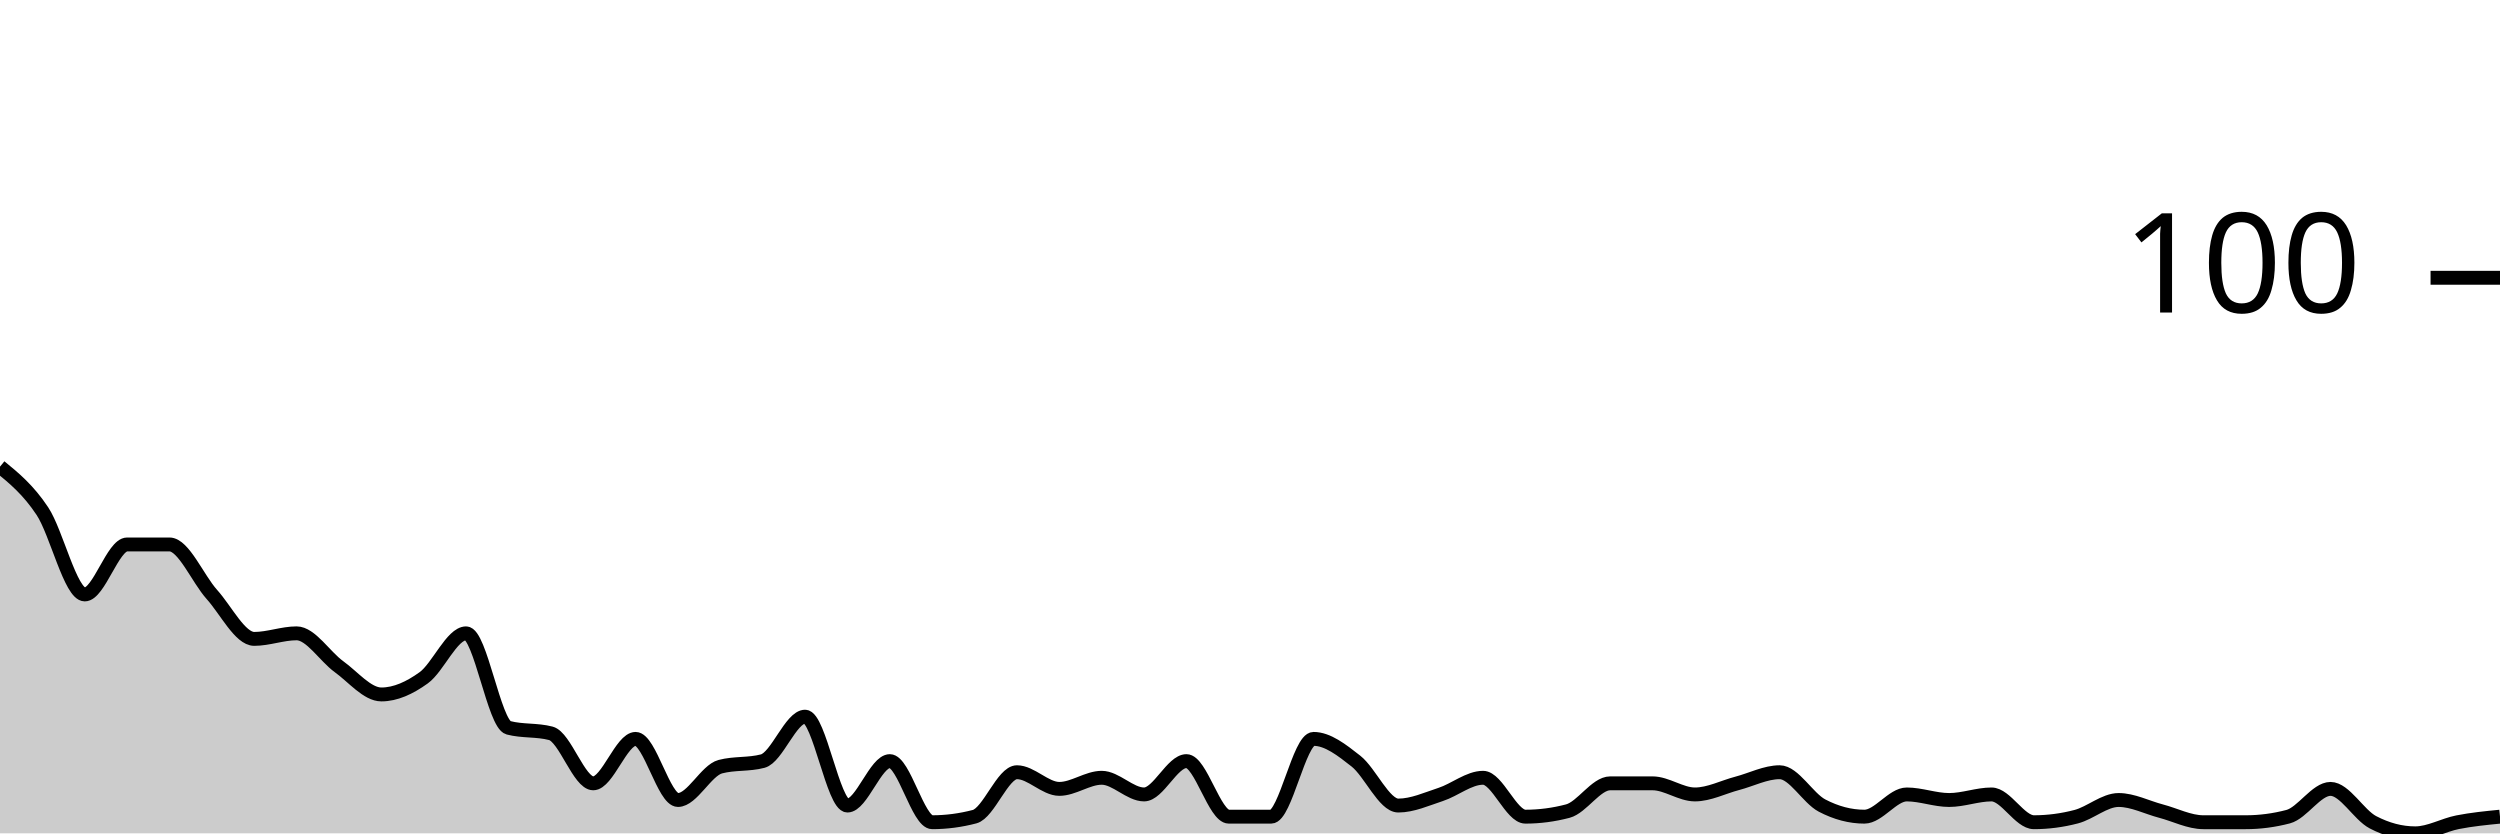
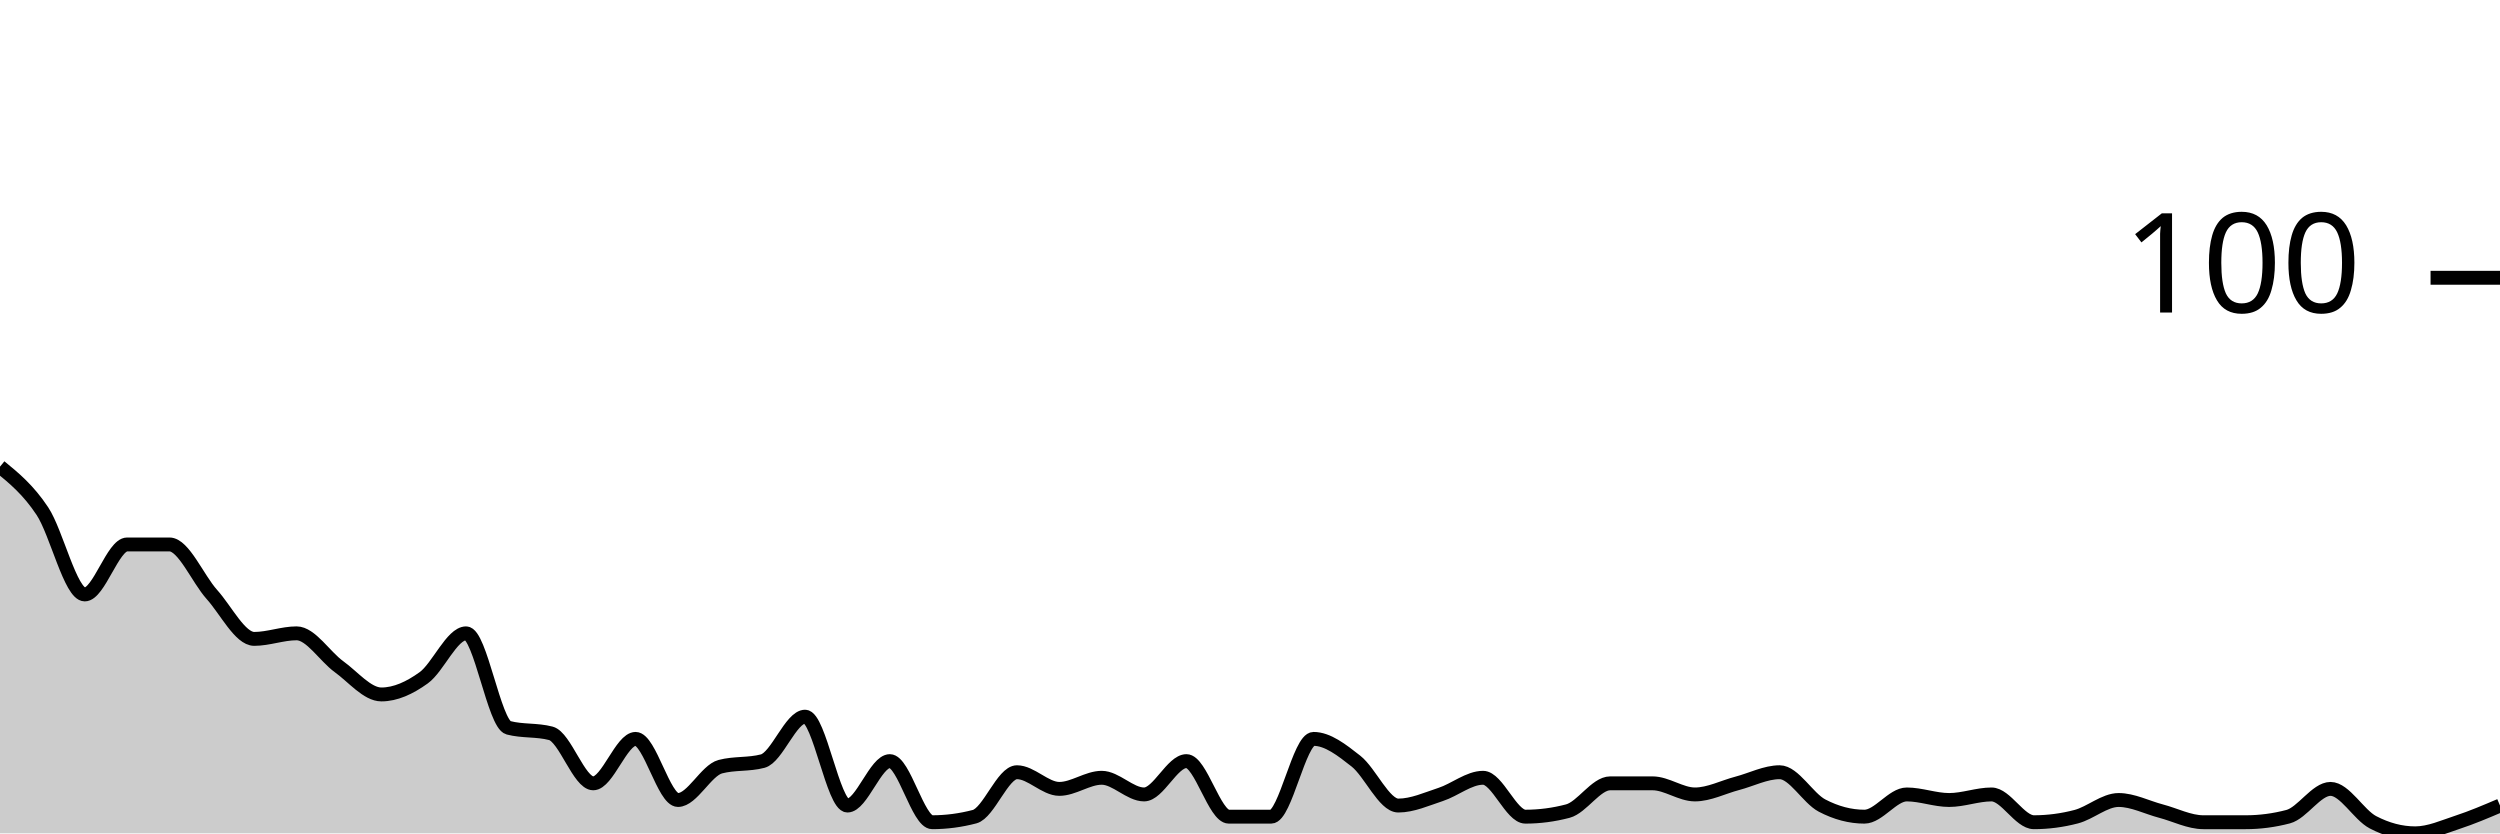
<svg xmlns="http://www.w3.org/2000/svg" viewBox="0 0 180 60">
  <g transform="translate(0,20)">
-     <path class="area" fill="rgba(0, 0, 0, 0.2)" d="M0,13.6C1.017,14.433,2.034,15.267,3.051,16.8C4.068,18.333,5.085,22.8,6.102,22.8C7.119,22.8,8.136,19.2,9.153,19.2C10.169,19.2,11.186,19.2,12.203,19.2C13.22,19.2,14.237,21.667,15.254,22.8C16.271,23.933,17.288,26,18.305,26C19.322,26,20.339,25.6,21.356,25.6C22.373,25.6,23.39,27.267,24.407,28C25.424,28.733,26.441,30,27.458,30C28.475,30,29.492,29.533,30.508,28.8C31.525,28.067,32.542,25.6,33.559,25.6C34.576,25.6,35.593,32.133,36.61,32.4C37.627,32.667,38.644,32.533,39.661,32.8C40.678,33.067,41.695,36.4,42.712,36.4C43.729,36.4,44.746,33.2,45.763,33.2C46.78,33.2,47.797,37.6,48.814,37.6C49.831,37.6,50.847,35.467,51.864,35.2C52.881,34.933,53.898,35.067,54.915,34.8C55.932,34.533,56.949,31.6,57.966,31.6C58.983,31.6,60,38,61.017,38C62.034,38,63.051,34.8,64.068,34.8C65.085,34.8,66.102,39.2,67.119,39.2C68.136,39.2,69.153,39.067,70.169,38.8C71.186,38.533,72.203,35.6,73.22,35.6C74.237,35.6,75.254,36.8,76.271,36.8C77.288,36.8,78.305,36,79.322,36C80.339,36,81.356,37.2,82.373,37.2C83.39,37.2,84.407,34.8,85.424,34.8C86.441,34.8,87.458,38.8,88.475,38.8C89.492,38.8,90.508,38.8,91.525,38.8C92.542,38.8,93.559,33.2,94.576,33.2C95.593,33.2,96.61,34,97.627,34.8C98.644,35.6,99.661,38,100.678,38C101.695,38,102.712,37.533,103.729,37.2C104.746,36.867,105.763,36,106.78,36C107.797,36,108.814,38.8,109.831,38.8C110.847,38.8,111.864,38.667,112.881,38.4C113.898,38.133,114.915,36.4,115.932,36.4C116.949,36.4,117.966,36.4,118.983,36.4C120,36.4,121.017,37.2,122.034,37.2C123.051,37.2,124.068,36.667,125.085,36.4C126.102,36.133,127.119,35.6,128.136,35.6C129.153,35.6,130.169,37.467,131.186,38C132.203,38.533,133.22,38.8,134.237,38.8C135.254,38.8,136.271,37.2,137.288,37.2C138.305,37.2,139.322,37.6,140.339,37.6C141.356,37.6,142.373,37.2,143.39,37.2C144.407,37.2,145.424,39.2,146.441,39.2C147.458,39.2,148.475,39.067,149.492,38.8C150.508,38.533,151.525,37.6,152.542,37.6C153.559,37.6,154.576,38.133,155.593,38.4C156.61,38.667,157.627,39.2,158.644,39.2C159.661,39.2,160.678,39.2,161.695,39.2C162.712,39.2,163.729,39.067,164.746,38.8C165.763,38.533,166.78,36.8,167.797,36.8C168.814,36.8,169.831,38.667,170.847,39.2C171.864,39.733,172.881,40,173.898,40C174.915,40,175.932,39.4,176.949,39.2C177.966,39,178.983,38.9,180,38.8L180,40C178.983,40,177.966,40,176.949,40C175.932,40,174.915,40,173.898,40C172.881,40,171.864,40,170.847,40C169.831,40,168.814,40,167.797,40C166.78,40,165.763,40,164.746,40C163.729,40,162.712,40,161.695,40C160.678,40,159.661,40,158.644,40C157.627,40,156.61,40,155.593,40C154.576,40,153.559,40,152.542,40C151.525,40,150.508,40,149.492,40C148.475,40,147.458,40,146.441,40C145.424,40,144.407,40,143.39,40C142.373,40,141.356,40,140.339,40C139.322,40,138.305,40,137.288,40C136.271,40,135.254,40,134.237,40C133.22,40,132.203,40,131.186,40C130.169,40,129.153,40,128.136,40C127.119,40,126.102,40,125.085,40C124.068,40,123.051,40,122.034,40C121.017,40,120,40,118.983,40C117.966,40,116.949,40,115.932,40C114.915,40,113.898,40,112.881,40C111.864,40,110.847,40,109.831,40C108.814,40,107.797,40,106.78,40C105.763,40,104.746,40,103.729,40C102.712,40,101.695,40,100.678,40C99.661,40,98.644,40,97.627,40C96.61,40,95.593,40,94.576,40C93.559,40,92.542,40,91.525,40C90.508,40,89.492,40,88.475,40C87.458,40,86.441,40,85.424,40C84.407,40,83.39,40,82.373,40C81.356,40,80.339,40,79.322,40C78.305,40,77.288,40,76.271,40C75.254,40,74.237,40,73.22,40C72.203,40,71.186,40,70.169,40C69.153,40,68.136,40,67.119,40C66.102,40,65.085,40,64.068,40C63.051,40,62.034,40,61.017,40C60,40,58.983,40,57.966,40C56.949,40,55.932,40,54.915,40C53.898,40,52.881,40,51.864,40C50.847,40,49.831,40,48.814,40C47.797,40,46.78,40,45.763,40C44.746,40,43.729,40,42.712,40C41.695,40,40.678,40,39.661,40C38.644,40,37.627,40,36.61,40C35.593,40,34.576,40,33.559,40C32.542,40,31.525,40,30.508,40C29.492,40,28.475,40,27.458,40C26.441,40,25.424,40,24.407,40C23.39,40,22.373,40,21.356,40C20.339,40,19.322,40,18.305,40C17.288,40,16.271,40,15.254,40C14.237,40,13.22,40,12.203,40C11.186,40,10.169,40,9.153,40C8.136,40,7.119,40,6.102,40C5.085,40,4.068,40,3.051,40C2.034,40,1.017,40,0,40Z" />
-     <path class="line" stroke="black" fill="none" d="M0,13.6C1.017,14.433,2.034,15.267,3.051,16.8C4.068,18.333,5.085,22.8,6.102,22.8C7.119,22.8,8.136,19.2,9.153,19.2C10.169,19.2,11.186,19.2,12.203,19.2C13.22,19.2,14.237,21.667,15.254,22.8C16.271,23.933,17.288,26,18.305,26C19.322,26,20.339,25.6,21.356,25.6C22.373,25.6,23.39,27.267,24.407,28C25.424,28.733,26.441,30,27.458,30C28.475,30,29.492,29.533,30.508,28.8C31.525,28.067,32.542,25.6,33.559,25.6C34.576,25.6,35.593,32.133,36.61,32.4C37.627,32.667,38.644,32.533,39.661,32.8C40.678,33.067,41.695,36.4,42.712,36.4C43.729,36.4,44.746,33.2,45.763,33.2C46.78,33.2,47.797,37.6,48.814,37.6C49.831,37.6,50.847,35.467,51.864,35.2C52.881,34.933,53.898,35.067,54.915,34.8C55.932,34.533,56.949,31.6,57.966,31.6C58.983,31.6,60,38,61.017,38C62.034,38,63.051,34.8,64.068,34.8C65.085,34.8,66.102,39.2,67.119,39.2C68.136,39.2,69.153,39.067,70.169,38.8C71.186,38.533,72.203,35.6,73.22,35.6C74.237,35.6,75.254,36.8,76.271,36.8C77.288,36.8,78.305,36,79.322,36C80.339,36,81.356,37.2,82.373,37.2C83.39,37.2,84.407,34.8,85.424,34.8C86.441,34.8,87.458,38.8,88.475,38.8C89.492,38.8,90.508,38.8,91.525,38.8C92.542,38.8,93.559,33.2,94.576,33.2C95.593,33.2,96.61,34,97.627,34.8C98.644,35.6,99.661,38,100.678,38C101.695,38,102.712,37.533,103.729,37.2C104.746,36.867,105.763,36,106.78,36C107.797,36,108.814,38.8,109.831,38.8C110.847,38.8,111.864,38.667,112.881,38.4C113.898,38.133,114.915,36.4,115.932,36.4C116.949,36.4,117.966,36.4,118.983,36.4C120,36.4,121.017,37.2,122.034,37.2C123.051,37.2,124.068,36.667,125.085,36.4C126.102,36.133,127.119,35.6,128.136,35.6C129.153,35.6,130.169,37.467,131.186,38C132.203,38.533,133.22,38.8,134.237,38.8C135.254,38.8,136.271,37.2,137.288,37.2C138.305,37.2,139.322,37.6,140.339,37.6C141.356,37.6,142.373,37.2,143.39,37.2C144.407,37.2,145.424,39.2,146.441,39.2C147.458,39.2,148.475,39.067,149.492,38.8C150.508,38.533,151.525,37.6,152.542,37.6C153.559,37.6,154.576,38.133,155.593,38.4C156.61,38.667,157.627,39.2,158.644,39.2C159.661,39.2,160.678,39.2,161.695,39.2C162.712,39.2,163.729,39.067,164.746,38.8C165.763,38.533,166.78,36.8,167.797,36.8C168.814,36.8,169.831,38.667,170.847,39.2C171.864,39.733,172.881,40,173.898,40C174.915,40,175.932,39.4,176.949,39.2C177.966,39,178.983,38.9,180,38.8" />
+     <path class="area" fill="rgba(0, 0, 0, 0.2)" d="M0,13.6C1.017,14.433,2.034,15.267,3.051,16.8C4.068,18.333,5.085,22.8,6.102,22.8C7.119,22.8,8.136,19.2,9.153,19.2C10.169,19.2,11.186,19.2,12.203,19.2C13.22,19.2,14.237,21.667,15.254,22.8C16.271,23.933,17.288,26,18.305,26C19.322,26,20.339,25.6,21.356,25.6C22.373,25.6,23.39,27.267,24.407,28C25.424,28.733,26.441,30,27.458,30C28.475,30,29.492,29.533,30.508,28.8C31.525,28.067,32.542,25.6,33.559,25.6C34.576,25.6,35.593,32.133,36.61,32.4C37.627,32.667,38.644,32.533,39.661,32.8C40.678,33.067,41.695,36.4,42.712,36.4C43.729,36.4,44.746,33.2,45.763,33.2C46.78,33.2,47.797,37.6,48.814,37.6C49.831,37.6,50.847,35.467,51.864,35.2C52.881,34.933,53.898,35.067,54.915,34.8C55.932,34.533,56.949,31.6,57.966,31.6C58.983,31.6,60,38,61.017,38C62.034,38,63.051,34.8,64.068,34.8C65.085,34.8,66.102,39.2,67.119,39.2C68.136,39.2,69.153,39.067,70.169,38.8C71.186,38.533,72.203,35.6,73.22,35.6C74.237,35.6,75.254,36.8,76.271,36.8C77.288,36.8,78.305,36,79.322,36C80.339,36,81.356,37.2,82.373,37.2C83.39,37.2,84.407,34.8,85.424,34.8C86.441,34.8,87.458,38.8,88.475,38.8C89.492,38.8,90.508,38.8,91.525,38.8C92.542,38.8,93.559,33.2,94.576,33.2C95.593,33.2,96.61,34,97.627,34.8C98.644,35.6,99.661,38,100.678,38C101.695,38,102.712,37.533,103.729,37.2C104.746,36.867,105.763,36,106.78,36C107.797,36,108.814,38.8,109.831,38.8C110.847,38.8,111.864,38.667,112.881,38.4C113.898,38.133,114.915,36.4,115.932,36.4C116.949,36.4,117.966,36.4,118.983,36.4C120,36.4,121.017,37.2,122.034,37.2C123.051,37.2,124.068,36.667,125.085,36.4C126.102,36.133,127.119,35.6,128.136,35.6C129.153,35.6,130.169,37.467,131.186,38C132.203,38.533,133.22,38.8,134.237,38.8C135.254,38.8,136.271,37.2,137.288,37.2C138.305,37.2,139.322,37.6,140.339,37.6C141.356,37.6,142.373,37.2,143.39,37.2C144.407,37.2,145.424,39.2,146.441,39.2C147.458,39.2,148.475,39.067,149.492,38.8C150.508,38.533,151.525,37.6,152.542,37.6C153.559,37.6,154.576,38.133,155.593,38.4C156.61,38.667,157.627,39.2,158.644,39.2C159.661,39.2,160.678,39.2,161.695,39.2C162.712,39.2,163.729,39.067,164.746,38.8C165.763,38.533,166.78,36.8,167.797,36.8C168.814,36.8,169.831,38.667,170.847,39.2C171.864,39.733,172.881,40,173.898,40C174.915,40,175.932,39.533,176.949,39.2C177.966,38.867,178.983,38.433,180,38L180,40C178.983,40,177.966,40,176.949,40C175.932,40,174.915,40,173.898,40C172.881,40,171.864,40,170.847,40C169.831,40,168.814,40,167.797,40C166.78,40,165.763,40,164.746,40C163.729,40,162.712,40,161.695,40C160.678,40,159.661,40,158.644,40C157.627,40,156.61,40,155.593,40C154.576,40,153.559,40,152.542,40C151.525,40,150.508,40,149.492,40C148.475,40,147.458,40,146.441,40C145.424,40,144.407,40,143.39,40C142.373,40,141.356,40,140.339,40C139.322,40,138.305,40,137.288,40C136.271,40,135.254,40,134.237,40C133.22,40,132.203,40,131.186,40C130.169,40,129.153,40,128.136,40C127.119,40,126.102,40,125.085,40C124.068,40,123.051,40,122.034,40C121.017,40,120,40,118.983,40C117.966,40,116.949,40,115.932,40C114.915,40,113.898,40,112.881,40C111.864,40,110.847,40,109.831,40C108.814,40,107.797,40,106.78,40C105.763,40,104.746,40,103.729,40C102.712,40,101.695,40,100.678,40C99.661,40,98.644,40,97.627,40C96.61,40,95.593,40,94.576,40C93.559,40,92.542,40,91.525,40C90.508,40,89.492,40,88.475,40C87.458,40,86.441,40,85.424,40C84.407,40,83.39,40,82.373,40C81.356,40,80.339,40,79.322,40C78.305,40,77.288,40,76.271,40C75.254,40,74.237,40,73.22,40C72.203,40,71.186,40,70.169,40C69.153,40,68.136,40,67.119,40C66.102,40,65.085,40,64.068,40C63.051,40,62.034,40,61.017,40C60,40,58.983,40,57.966,40C56.949,40,55.932,40,54.915,40C53.898,40,52.881,40,51.864,40C50.847,40,49.831,40,48.814,40C47.797,40,46.78,40,45.763,40C44.746,40,43.729,40,42.712,40C41.695,40,40.678,40,39.661,40C38.644,40,37.627,40,36.61,40C35.593,40,34.576,40,33.559,40C32.542,40,31.525,40,30.508,40C29.492,40,28.475,40,27.458,40C26.441,40,25.424,40,24.407,40C23.39,40,22.373,40,21.356,40C20.339,40,19.322,40,18.305,40C17.288,40,16.271,40,15.254,40C14.237,40,13.22,40,12.203,40C11.186,40,10.169,40,9.153,40C8.136,40,7.119,40,6.102,40C5.085,40,4.068,40,3.051,40C2.034,40,1.017,40,0,40Z" />
+     <path class="line" stroke="black" fill="none" d="M0,13.6C1.017,14.433,2.034,15.267,3.051,16.8C4.068,18.333,5.085,22.8,6.102,22.8C7.119,22.8,8.136,19.2,9.153,19.2C10.169,19.2,11.186,19.2,12.203,19.2C13.22,19.2,14.237,21.667,15.254,22.8C16.271,23.933,17.288,26,18.305,26C19.322,26,20.339,25.6,21.356,25.6C22.373,25.6,23.39,27.267,24.407,28C25.424,28.733,26.441,30,27.458,30C28.475,30,29.492,29.533,30.508,28.8C31.525,28.067,32.542,25.6,33.559,25.6C34.576,25.6,35.593,32.133,36.61,32.4C37.627,32.667,38.644,32.533,39.661,32.8C40.678,33.067,41.695,36.4,42.712,36.4C43.729,36.4,44.746,33.2,45.763,33.2C46.78,33.2,47.797,37.6,48.814,37.6C49.831,37.6,50.847,35.467,51.864,35.2C52.881,34.933,53.898,35.067,54.915,34.8C55.932,34.533,56.949,31.6,57.966,31.6C58.983,31.6,60,38,61.017,38C62.034,38,63.051,34.8,64.068,34.8C65.085,34.8,66.102,39.2,67.119,39.2C68.136,39.2,69.153,39.067,70.169,38.8C71.186,38.533,72.203,35.6,73.22,35.6C74.237,35.6,75.254,36.8,76.271,36.8C77.288,36.8,78.305,36,79.322,36C80.339,36,81.356,37.2,82.373,37.2C83.39,37.2,84.407,34.8,85.424,34.8C86.441,34.8,87.458,38.8,88.475,38.8C89.492,38.8,90.508,38.8,91.525,38.8C92.542,38.8,93.559,33.2,94.576,33.2C95.593,33.2,96.61,34,97.627,34.8C98.644,35.6,99.661,38,100.678,38C101.695,38,102.712,37.533,103.729,37.2C104.746,36.867,105.763,36,106.78,36C107.797,36,108.814,38.8,109.831,38.8C110.847,38.8,111.864,38.667,112.881,38.4C113.898,38.133,114.915,36.4,115.932,36.4C116.949,36.4,117.966,36.4,118.983,36.4C120,36.4,121.017,37.2,122.034,37.2C123.051,37.2,124.068,36.667,125.085,36.4C126.102,36.133,127.119,35.6,128.136,35.6C129.153,35.6,130.169,37.467,131.186,38C132.203,38.533,133.22,38.8,134.237,38.8C135.254,38.8,136.271,37.2,137.288,37.2C138.305,37.2,139.322,37.6,140.339,37.6C141.356,37.6,142.373,37.2,143.39,37.2C144.407,37.2,145.424,39.2,146.441,39.2C147.458,39.2,148.475,39.067,149.492,38.8C150.508,38.533,151.525,37.6,152.542,37.6C153.559,37.6,154.576,38.133,155.593,38.4C156.61,38.667,157.627,39.2,158.644,39.2C159.661,39.2,160.678,39.2,161.695,39.2C162.712,39.2,163.729,39.067,164.746,38.8C165.763,38.533,166.78,36.8,167.797,36.8C168.814,36.8,169.831,38.667,170.847,39.2C171.864,39.733,172.881,40,173.898,40C174.915,40,175.932,39.533,176.949,39.2C177.966,38.867,178.983,38.433,180,38" />
    <path class="axis-ceiling" stroke-width="1" stroke="black" fill="none" d="M175,0L180,0" />
    <text class="axis-ceiling-label" font-family="sans-serif" text-anchor="end" font-size="10px" x="170" y="2.5">100</text>
  </g>
</svg>
